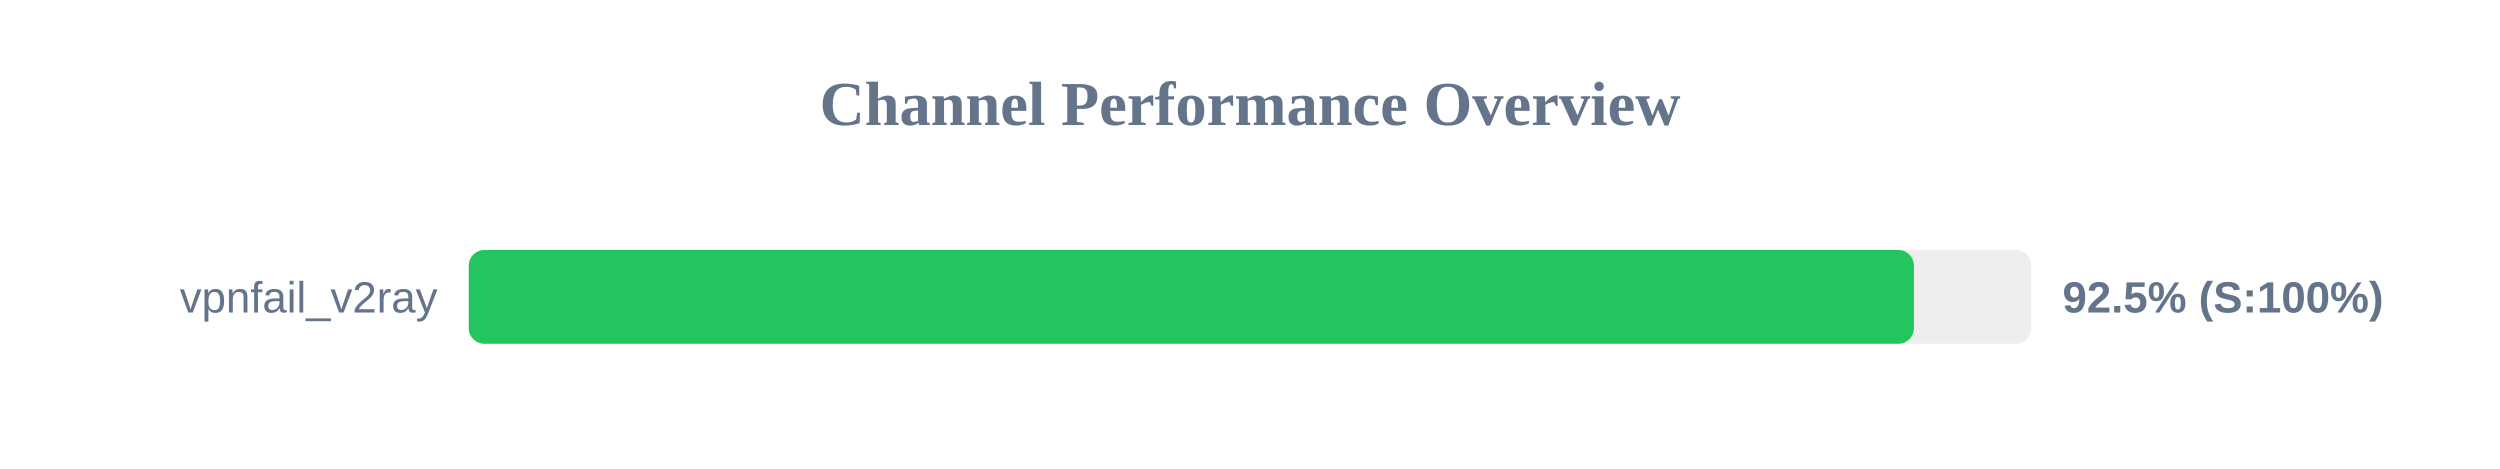
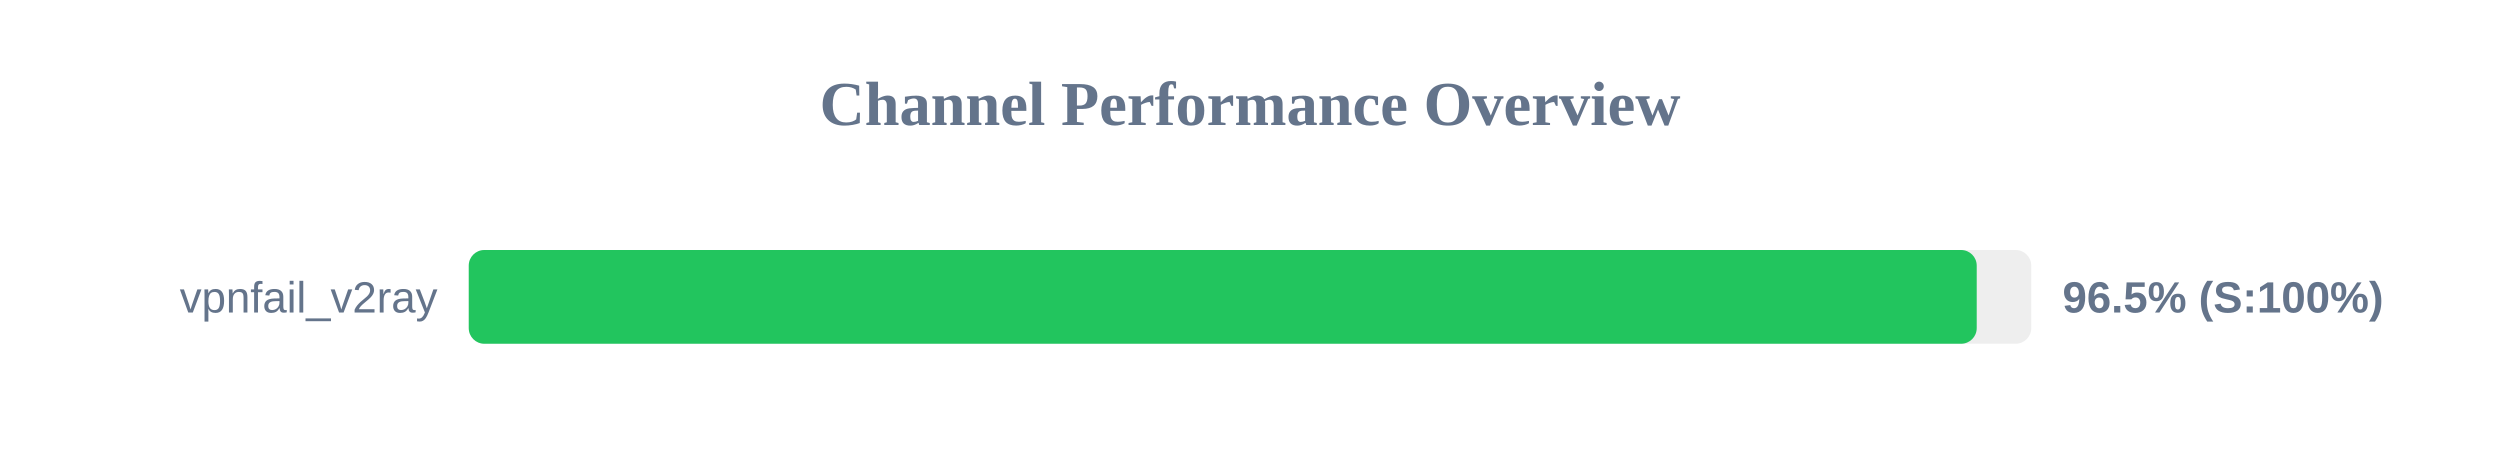
<svg xmlns="http://www.w3.org/2000/svg" width="800" height="150" version="1.1">
  <style>
        .row { font: 14px Arial; fill: #64748b; }
        .score { font: bold 14px Arial; fill: #64748b; }
    </style>
  <text x="400" y="40" text-anchor="middle" font-size="20px" font-weight="bold" fill="#64748b">Channel Performance Overview</text>
  <rect x="150" y="80" width="500" height="30" fill="#eee" rx="5" />
-   <rect x="150" y="80" width="462.45" height="30" fill="#22c55e" rx="5" />
+   <rect x="150" y="80" width="482.55" height="30" fill="#22c55e" rx="5" />
  <text x="140" y="100" text-anchor="end" class="row">vpnfail_v2ray</text>
-   <text x="660" y="100" text-anchor="start" class="score">92.5% (S:100%)</text>
+   <text x="660" y="100" text-anchor="start" class="score">96.5% (S:100%)</text>
</svg>
